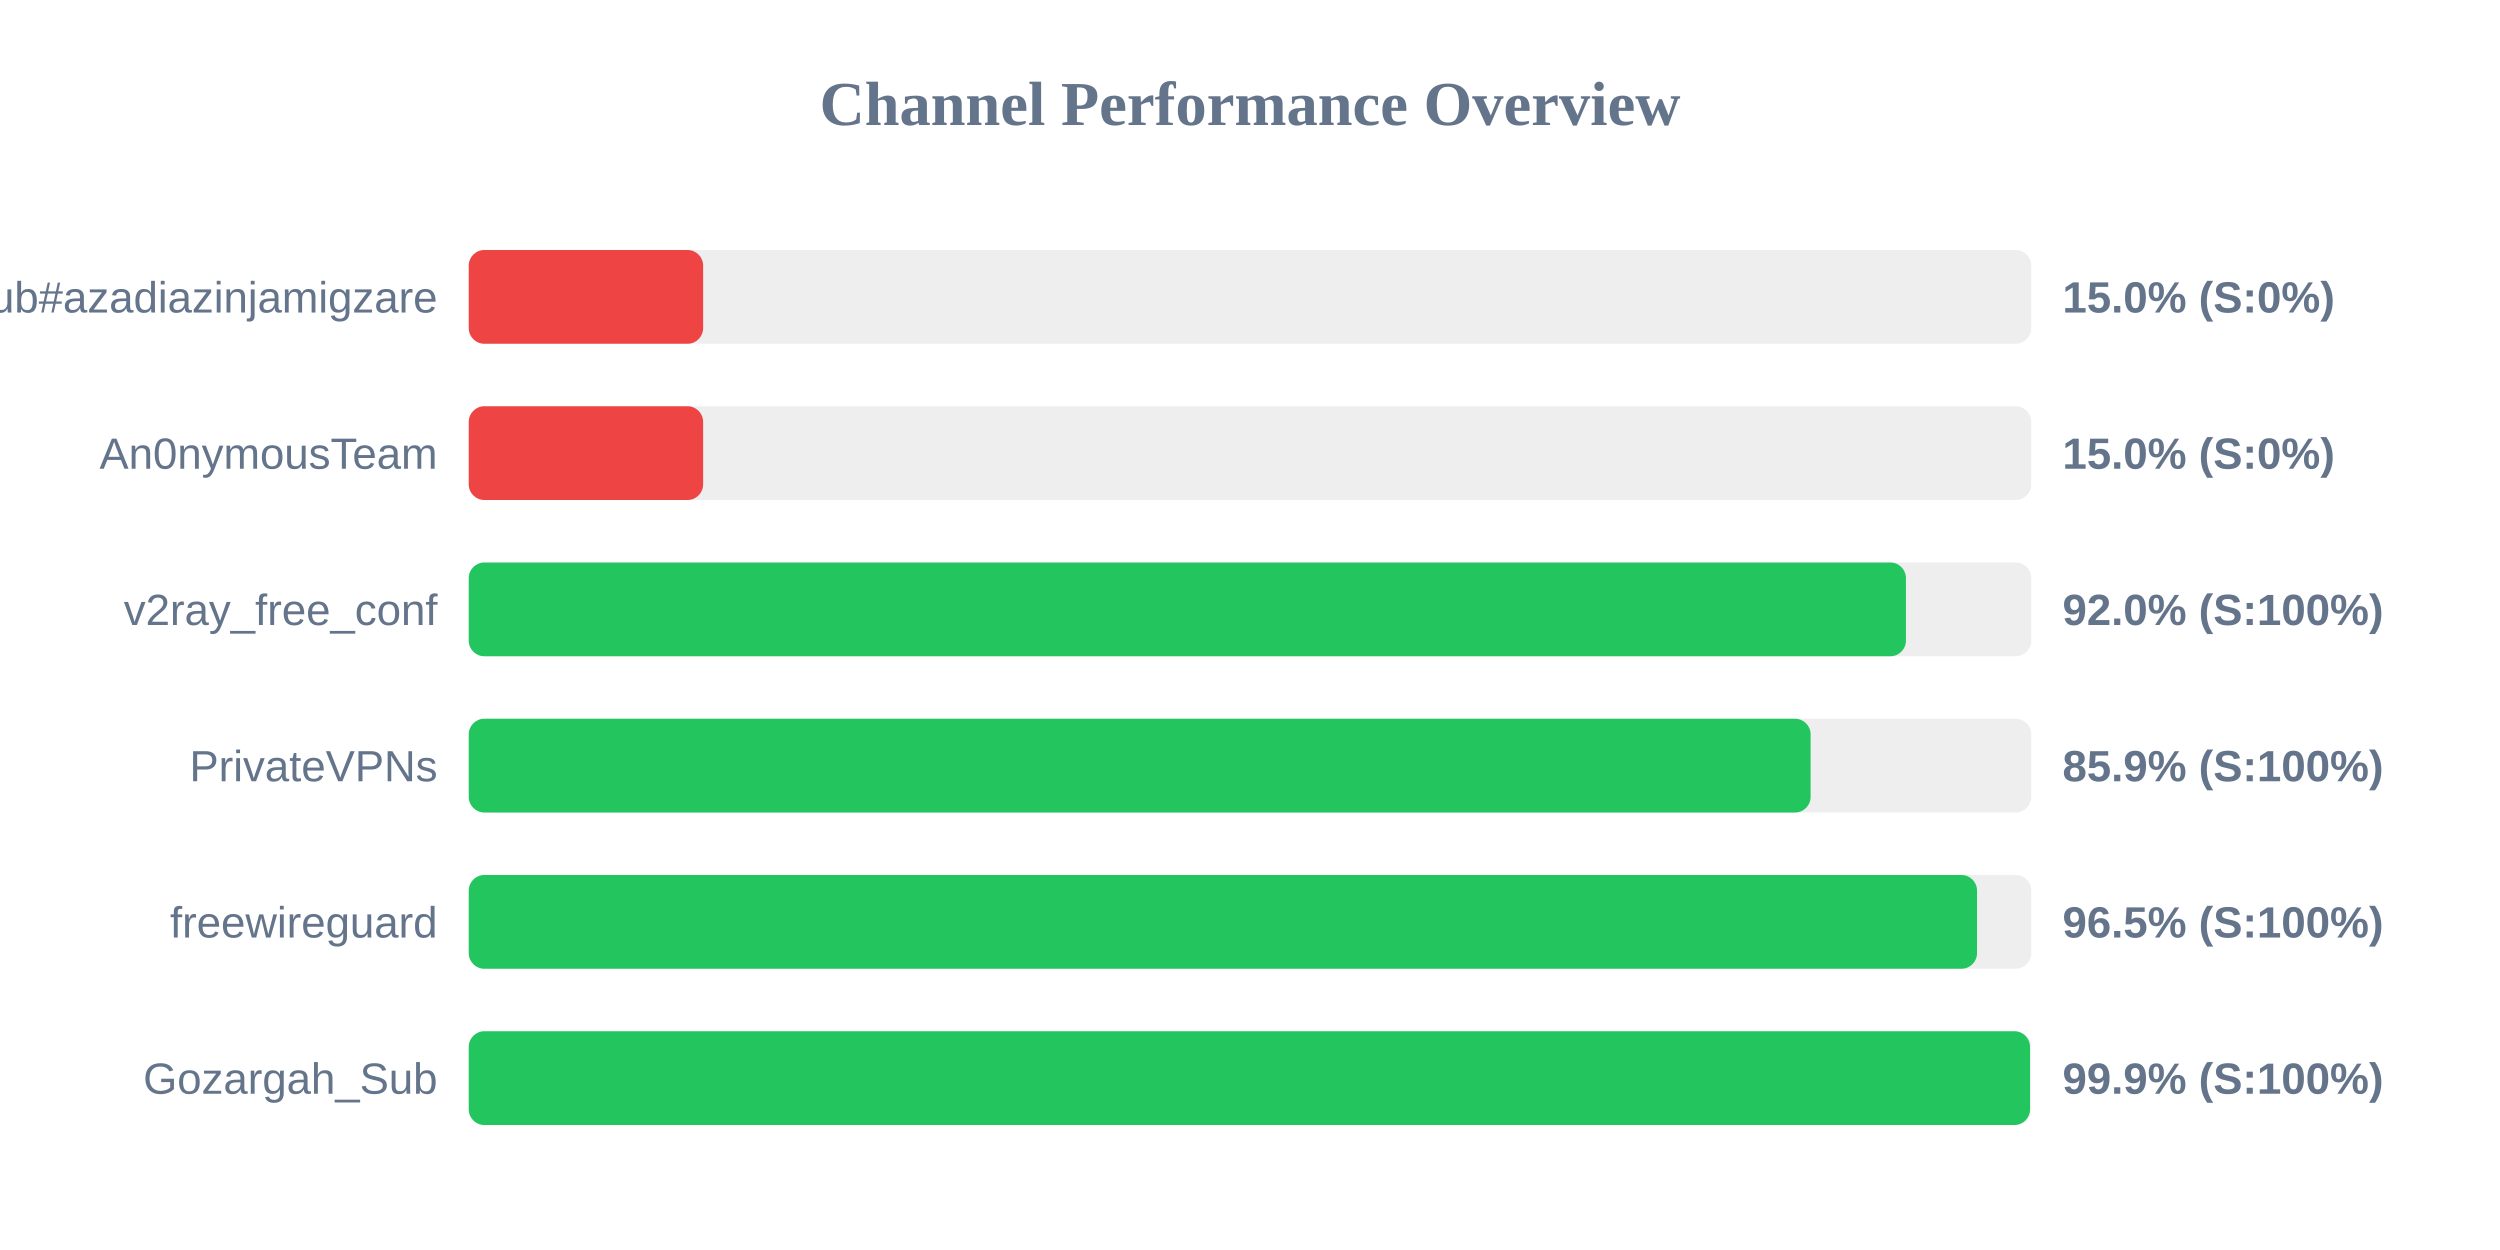
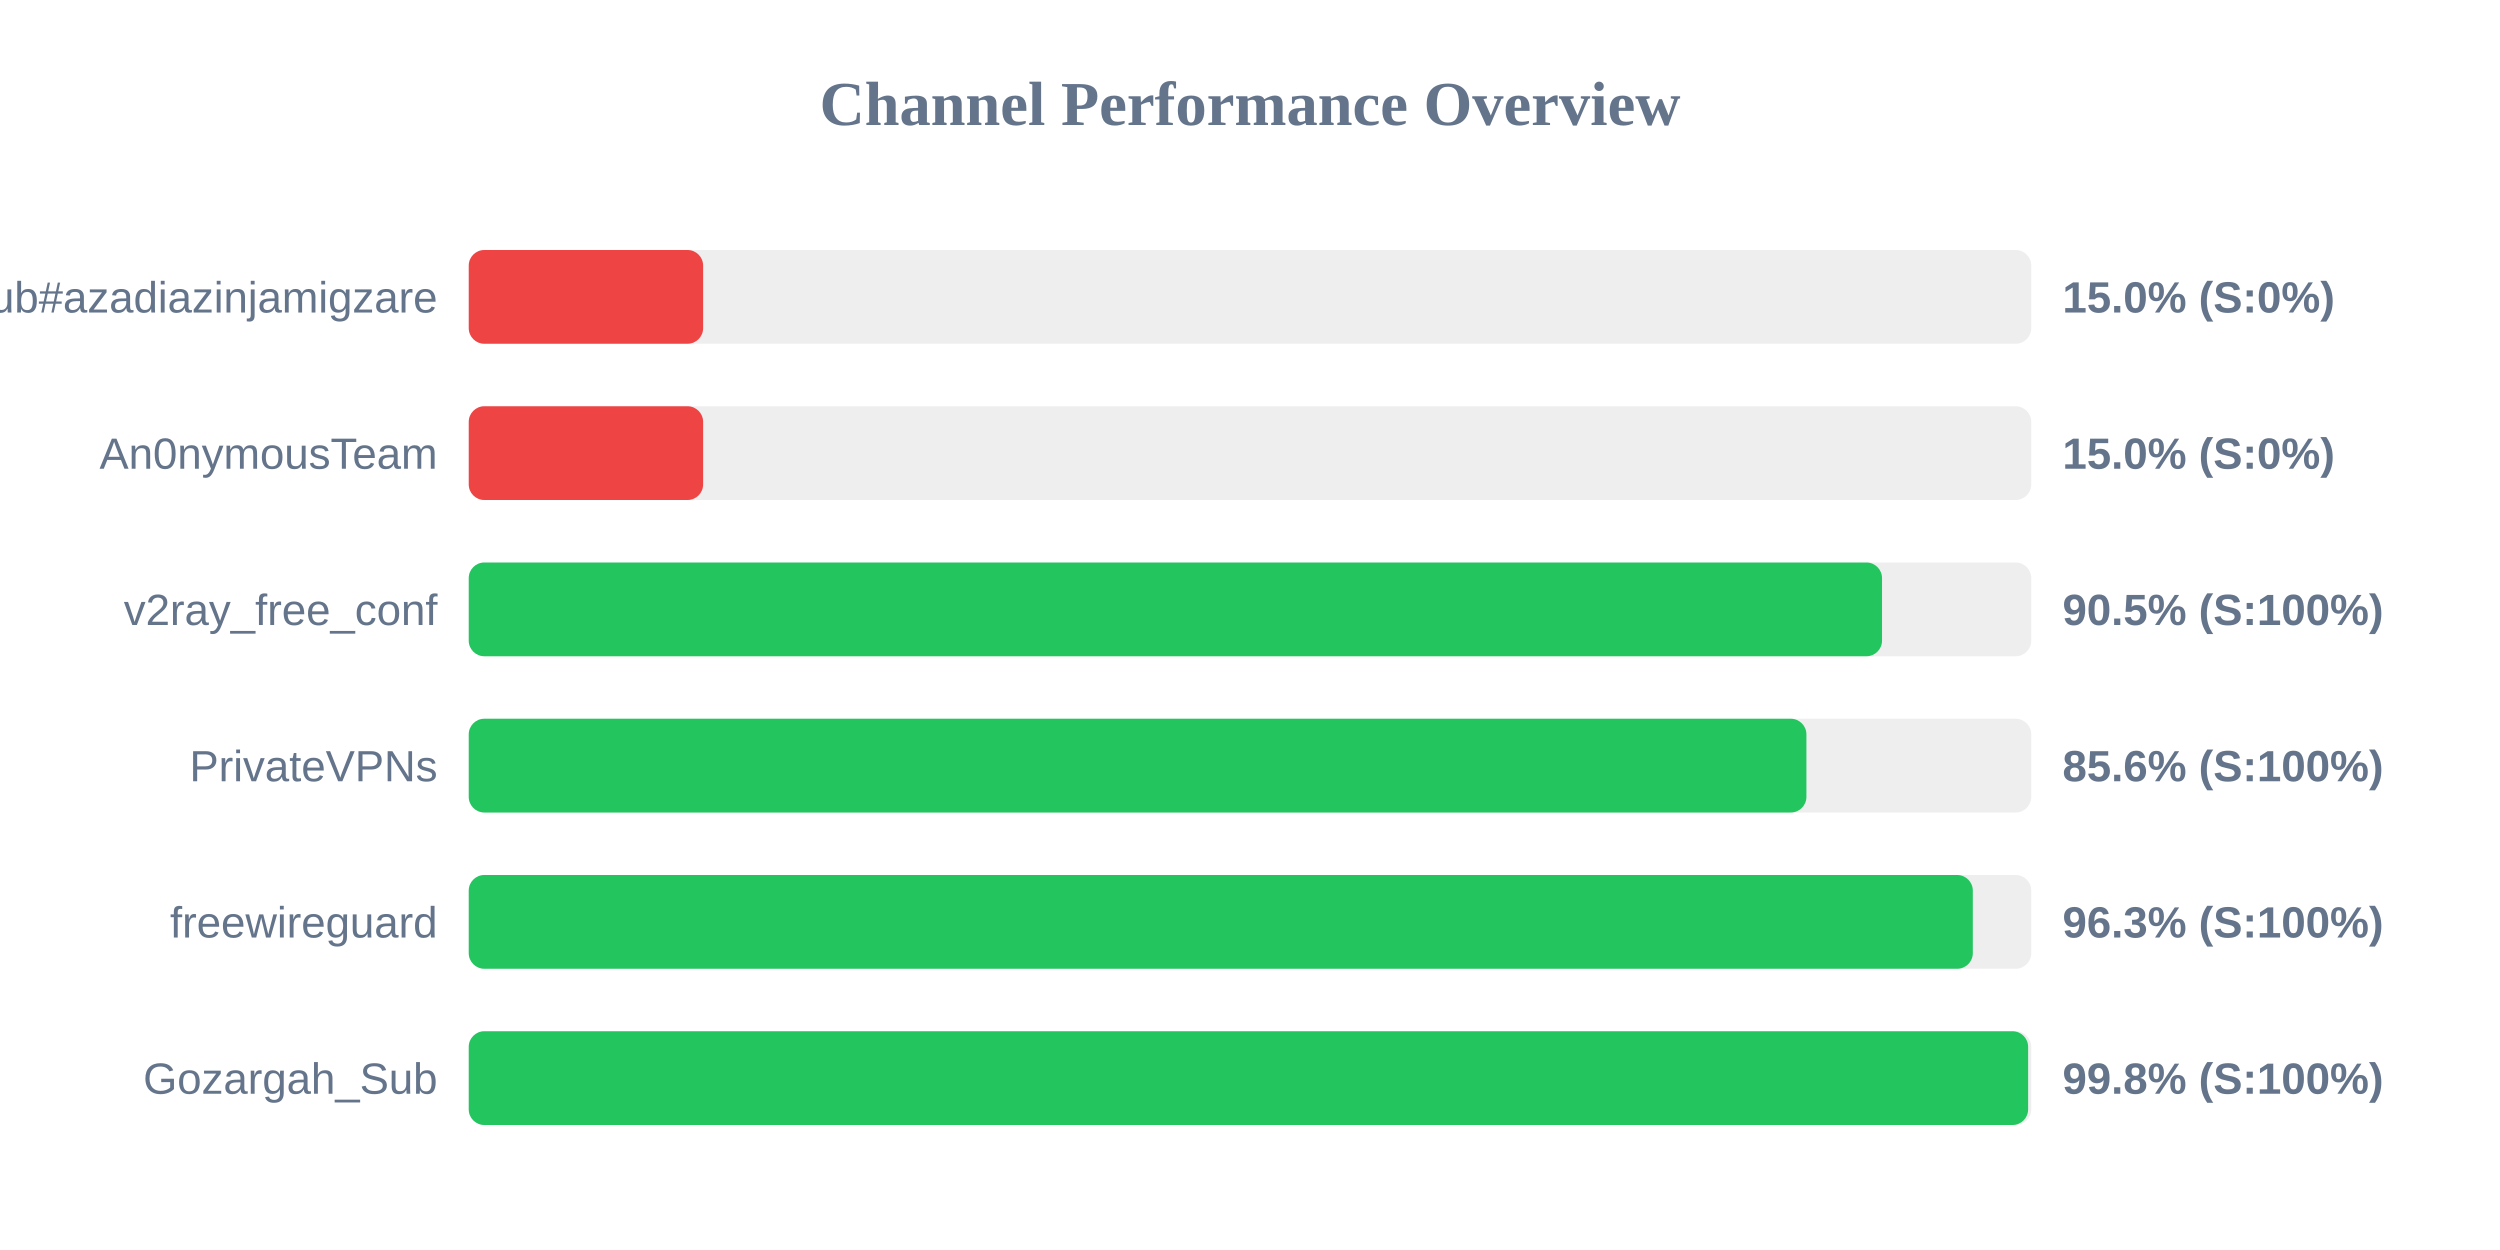
<svg xmlns="http://www.w3.org/2000/svg" width="800" height="400" version="1.1">
  <style>
        .row { font: 14px Arial; fill: #64748b; }
        .score { font: bold 14px Arial; fill: #64748b; }
    </style>
  <text x="400" y="40" text-anchor="middle" font-size="20px" font-weight="bold" fill="#64748b">Channel Performance Overview</text>
  <rect x="150" y="80" width="500" height="30" fill="#eee" rx="5" />
  <rect x="150" y="80" width="75.0" height="30" fill="#ef4444" rx="5" />
  <text x="140" y="100" text-anchor="end" class="row">Sub#azadiazinjamigzare</text>
  <text x="660" y="100" text-anchor="start" class="score">15.0% (S:0%)</text>
  <rect x="150" y="130" width="500" height="30" fill="#eee" rx="5" />
  <rect x="150" y="130" width="75.0" height="30" fill="#ef4444" rx="5" />
  <text x="140" y="150" text-anchor="end" class="row">An0nymousTeam</text>
  <text x="660" y="150" text-anchor="start" class="score">15.0% (S:0%)</text>
  <rect x="150" y="180" width="500" height="30" fill="#eee" rx="5" />
-   <rect x="150" y="180" width="459.9" height="30" fill="#22c55e" rx="5" />
+   <rect x="150" y="180" width="452.25" height="30" fill="#22c55e" rx="5" />
  <text x="140" y="200" text-anchor="end" class="row">v2ray_free_conf</text>
-   <text x="660" y="200" text-anchor="start" class="score">92.0% (S:100%)</text>
+   <text x="660" y="200" text-anchor="start" class="score">90.5% (S:100%)</text>
  <rect x="150" y="230" width="500" height="30" fill="#eee" rx="5" />
-   <rect x="150" y="230" width="429.4" height="30" fill="#22c55e" rx="5" />
+   <rect x="150" y="230" width="428.05" height="30" fill="#22c55e" rx="5" />
  <text x="140" y="250" text-anchor="end" class="row">PrivateVPNs</text>
-   <text x="660" y="250" text-anchor="start" class="score">85.9% (S:100%)</text>
+   <text x="660" y="250" text-anchor="start" class="score">85.6% (S:100%)</text>
  <rect x="150" y="280" width="500" height="30" fill="#eee" rx="5" />
-   <rect x="150" y="280" width="482.65" height="30" fill="#22c55e" rx="5" />
+   <rect x="150" y="280" width="481.3" height="30" fill="#22c55e" rx="5" />
  <text x="140" y="300" text-anchor="end" class="row">freewireguard</text>
-   <text x="660" y="300" text-anchor="start" class="score">96.5% (S:100%)</text>
+   <text x="660" y="300" text-anchor="start" class="score">96.3% (S:100%)</text>
  <rect x="150" y="330" width="500" height="30" fill="#eee" rx="5" />
-   <rect x="150" y="330" width="499.6" height="30" fill="#22c55e" rx="5" />
+   <rect x="150" y="330" width="499.0" height="30" fill="#22c55e" rx="5" />
  <text x="140" y="350" text-anchor="end" class="row">Gozargah_Sub</text>
-   <text x="660" y="350" text-anchor="start" class="score">99.9% (S:100%)</text>
+   <text x="660" y="350" text-anchor="start" class="score">99.8% (S:100%)</text>
</svg>
